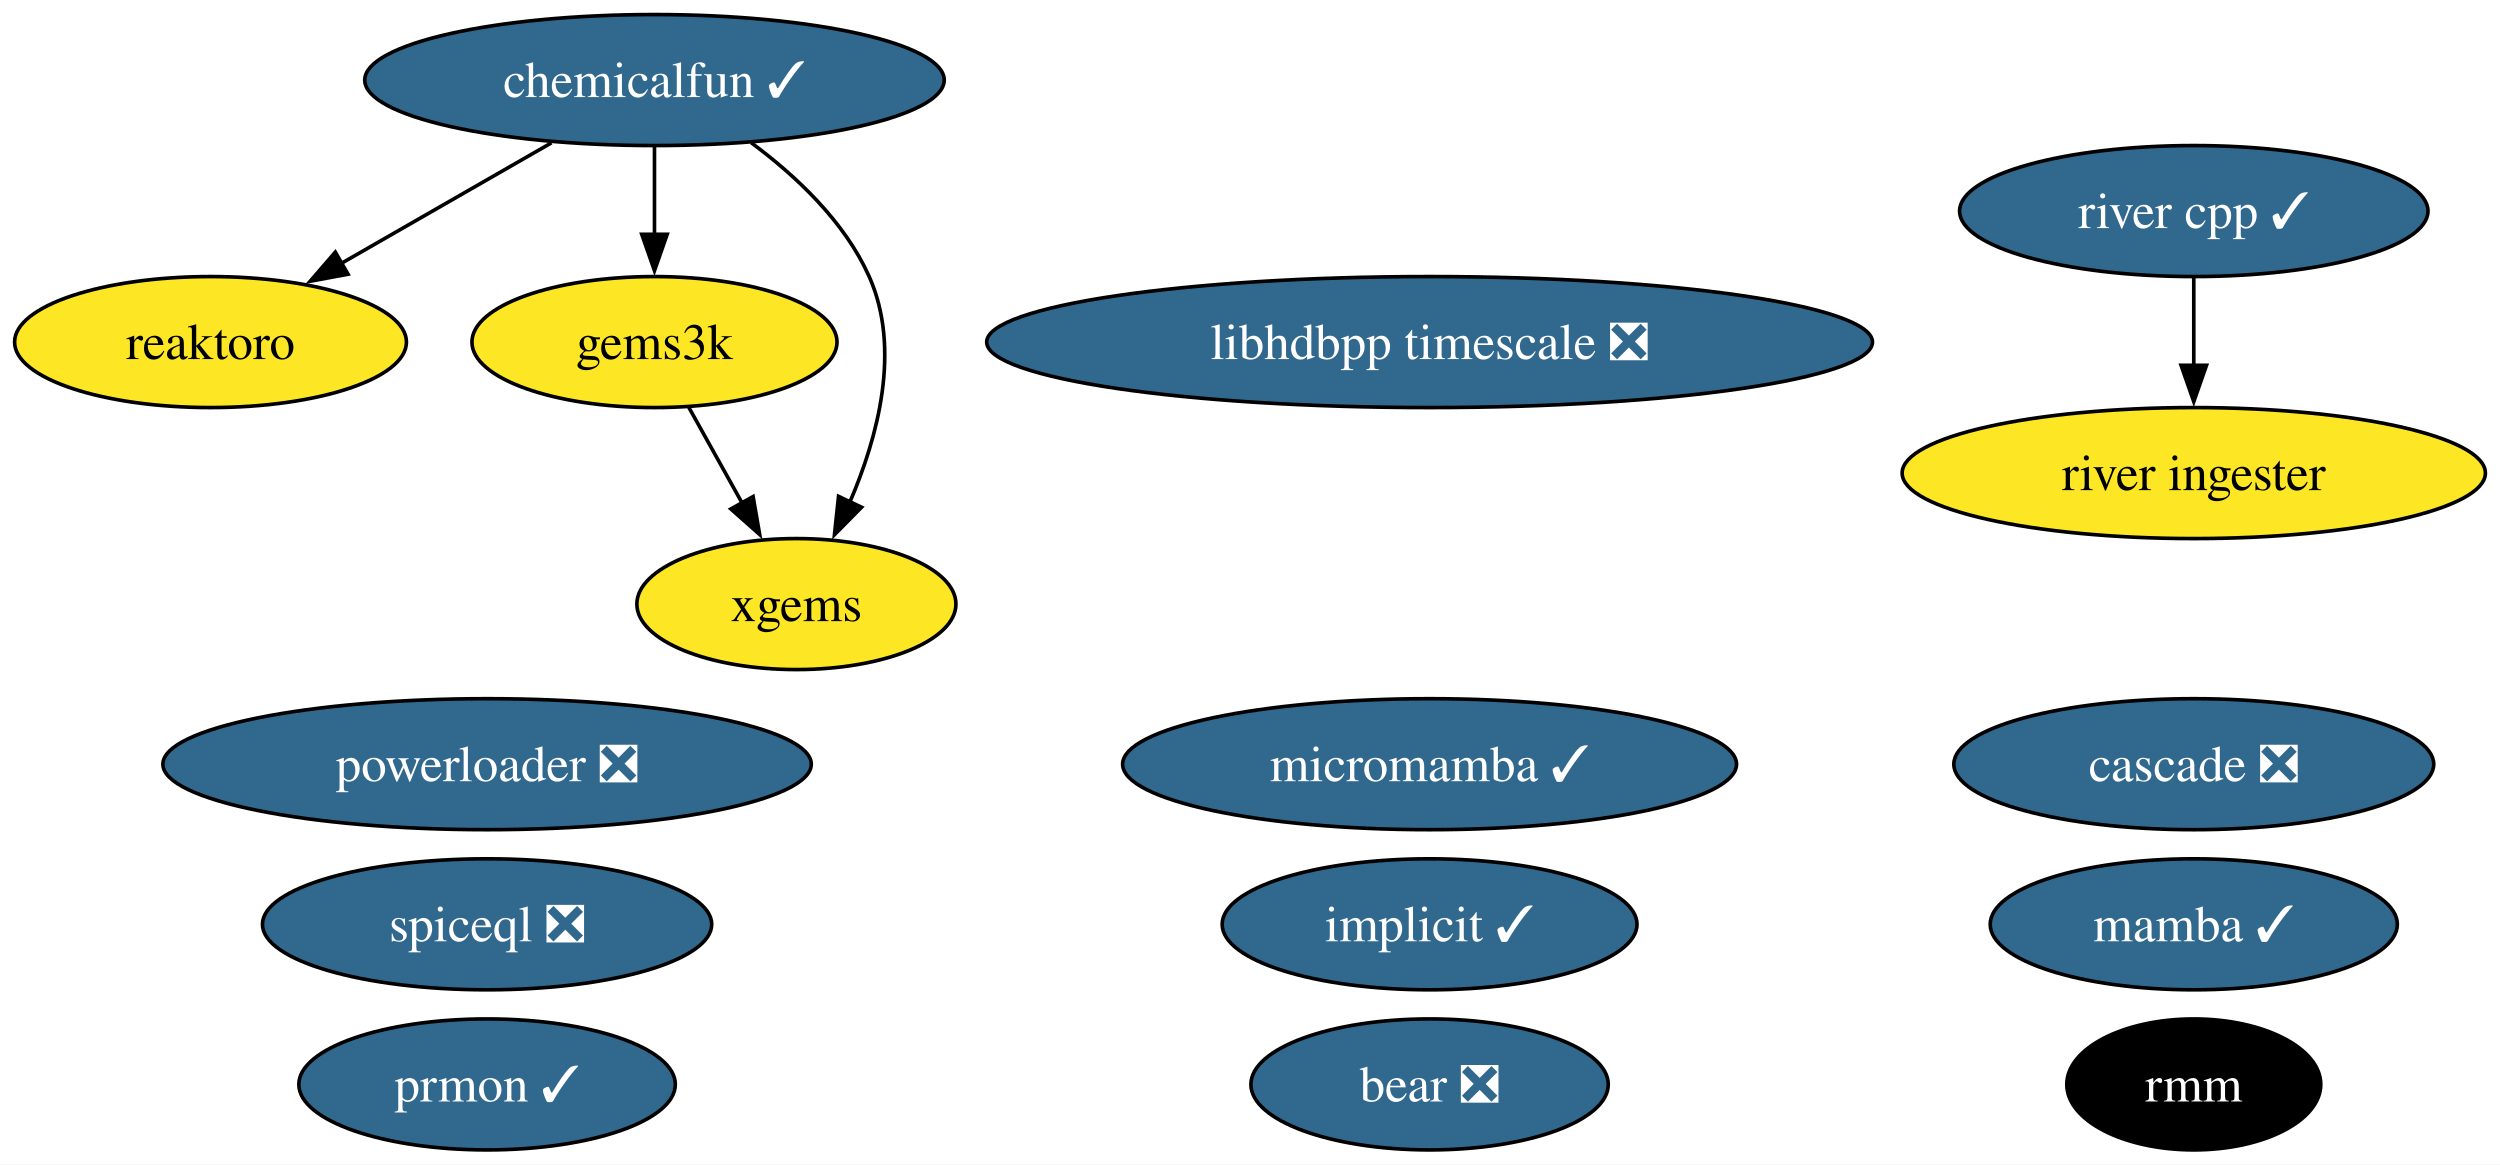
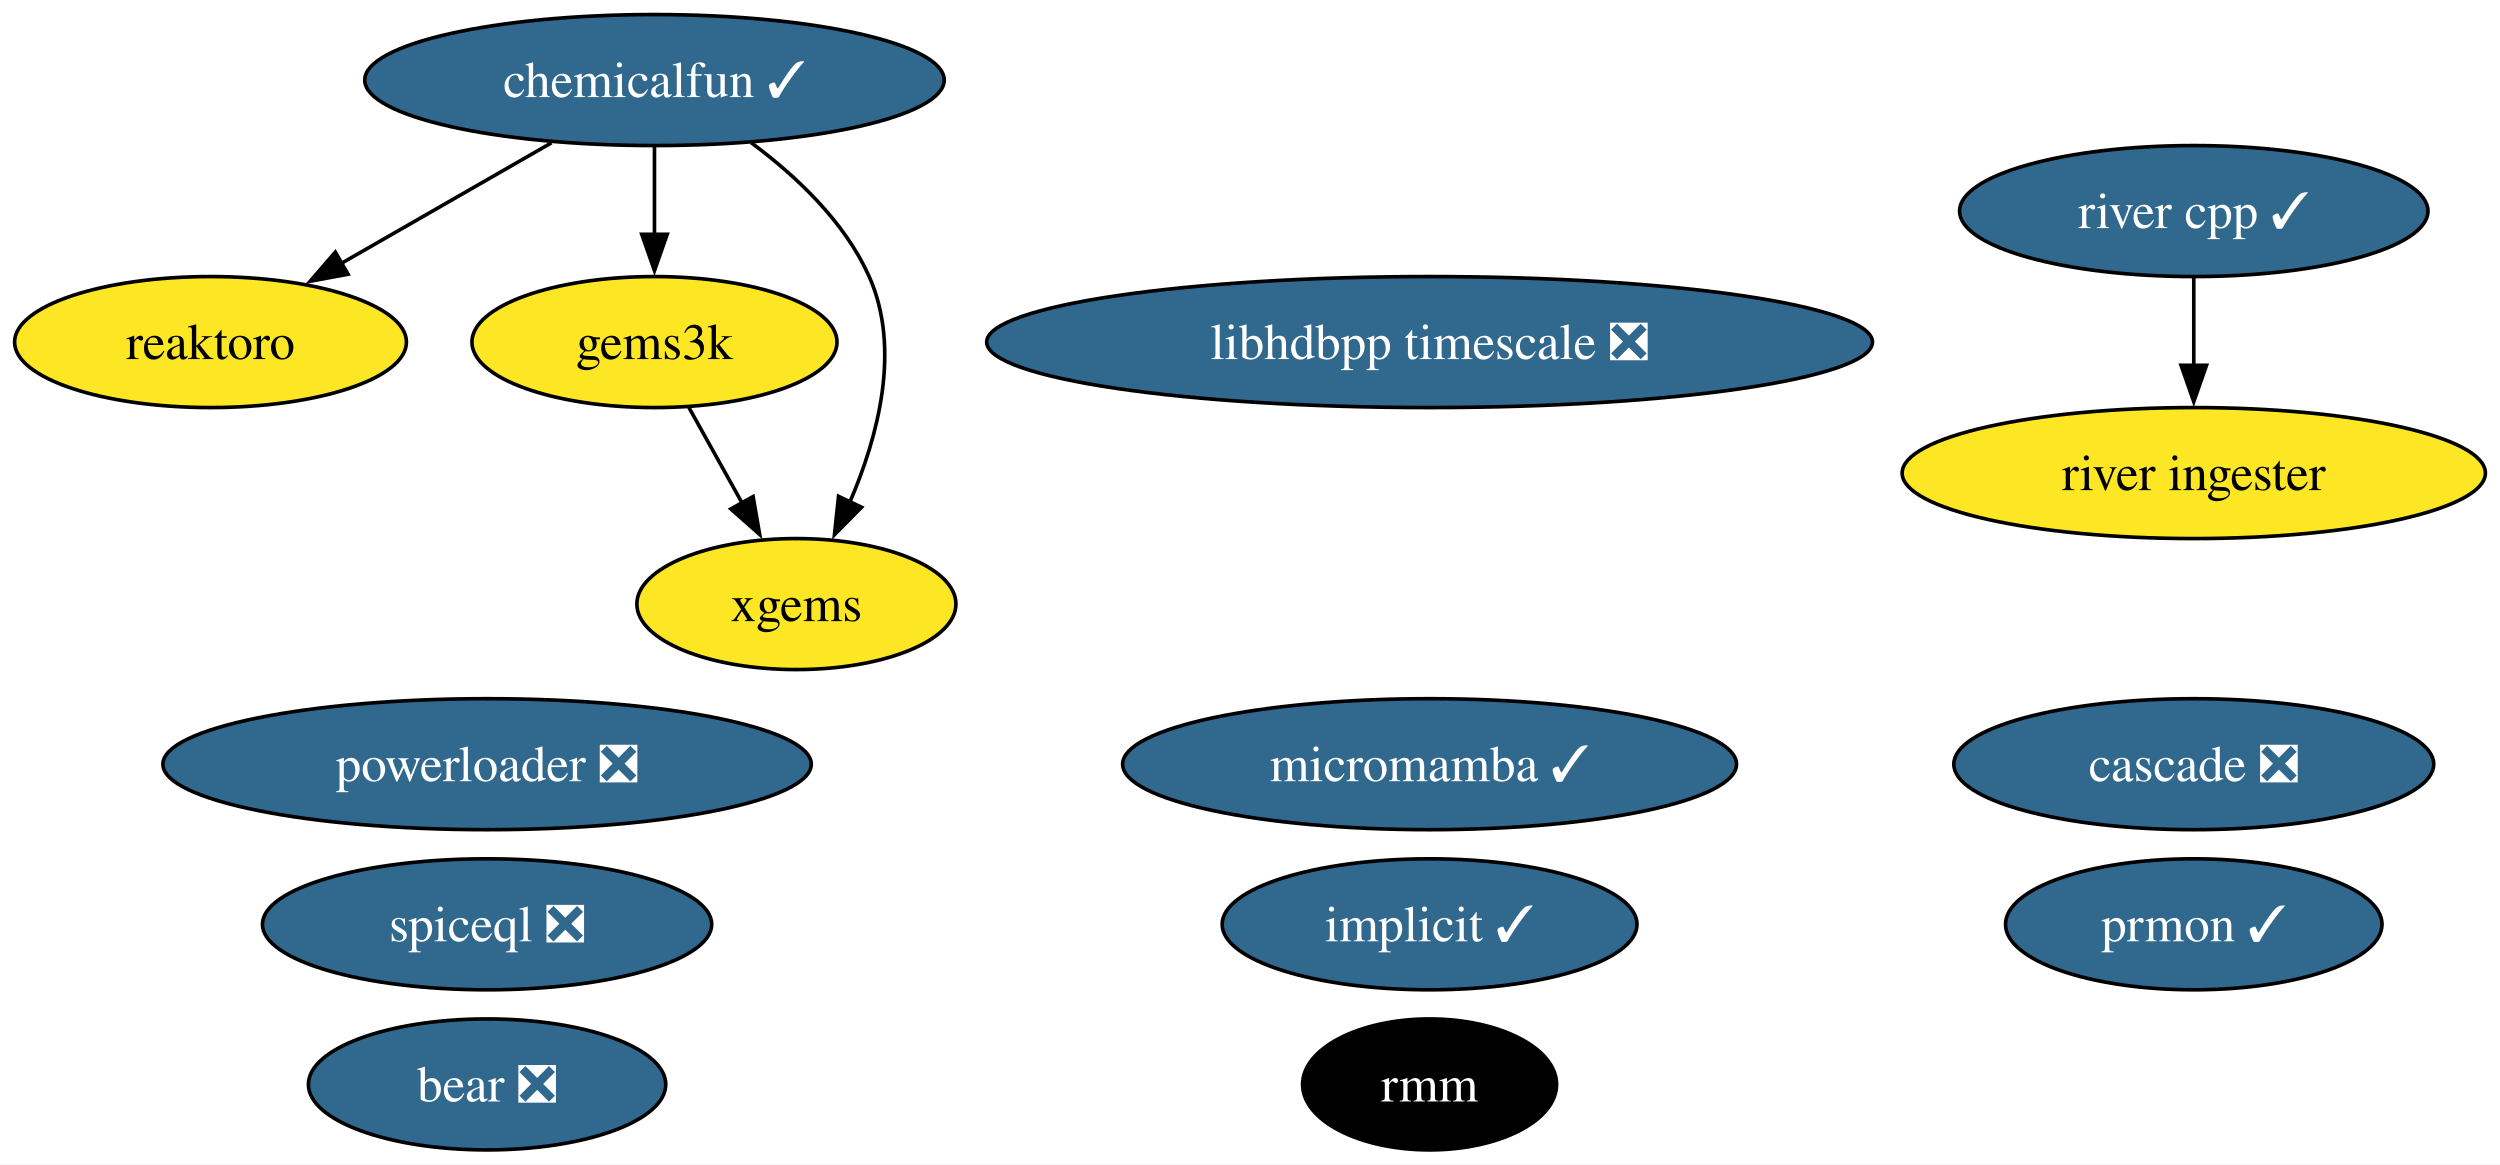
<svg xmlns="http://www.w3.org/2000/svg" xmlns:xlink="http://www.w3.org/1999/xlink" width="687pt" height="320pt" viewBox="0.00 0.00 686.98 320.00">
  <g id="graph0" class="graph" transform="scale(1 1) rotate(0) translate(4 316)">
    <polygon fill="white" stroke="none" points="-4,4 -4,-316 682.98,-316 682.98,4 -4,4" />
    <g id="node1" class="node">
      <g id="a_node1">
        <a xlink:href="https://github.com/conda-forge/implicit-feedstock/pull/100" xlink:title="implicit ✓">
          <ellipse fill="#31688e" stroke="black" cx="388.84" cy="-62" rx="57" ry="18" />
          <text text-anchor="middle" x="388.84" y="-57.33" font-family="Times,serif" font-size="14.00" fill="white">implicit ✓</text>
        </a>
      </g>
    </g>
    <g id="node2" class="node">
      <g id="a_node2">
        <a xlink:href="https://github.com/conda-forge/reaktoro-feedstock" xlink:title="reaktoro">
          <ellipse fill="#fde725" stroke="black" cx="53.84" cy="-222" rx="53.84" ry="18" />
          <text text-anchor="middle" x="53.84" y="-217.32" font-family="Times,serif" font-size="14.00">reaktoro</text>
        </a>
      </g>
    </g>
    <g id="node3" class="node">
      <g id="a_node3">
-         <a xlink:href="https://github.com/conda-forge/mamba-feedstock/pull/222" xlink:title="mamba ✓">
-           <ellipse fill="#31688e" stroke="black" cx="598.84" cy="-62" rx="55.94" ry="18" />
-           <text text-anchor="middle" x="598.84" y="-57.33" font-family="Times,serif" font-size="14.00" fill="white">mamba ✓</text>
-         </a>
-       </g>
-     </g>
-     <g id="node4" class="node">
-       <g id="a_node4">
        <a xlink:href="https://github.com/conda-forge/gems3k-feedstock" xlink:title="gems3k">
          <ellipse fill="#fde725" stroke="black" cx="175.84" cy="-222" rx="50.16" ry="18" />
          <text text-anchor="middle" x="175.84" y="-217.32" font-family="Times,serif" font-size="14.00">gems3k</text>
        </a>
      </g>
    </g>
-     <g id="node7" class="node">
-       <g id="a_node7">
+     <g id="node6" class="node">
+       <g id="a_node6">
        <a xlink:href="https://github.com/conda-forge/xgems-feedstock" xlink:title="xgems">
          <ellipse fill="#fde725" stroke="black" cx="214.84" cy="-150" rx="43.84" ry="18" />
          <text text-anchor="middle" x="214.84" y="-145.32" font-family="Times,serif" font-size="14.00">xgems</text>
        </a>
      </g>
    </g>
    <g id="edge1" class="edge">
      <path fill="none" stroke="black" d="M185.28,-204.05C189.69,-196.14 195.04,-186.54 199.97,-177.69" />
      <polygon fill="black" stroke="black" points="202.94,-179.55 204.75,-169.11 196.82,-176.14 202.94,-179.55" />
    </g>
-     <g id="node5" class="node">
-       <g id="a_node5">
+     <g id="node4" class="node">
+       <g id="a_node4">
        <a xlink:href="https://github.com/conda-forge/micromamba-feedstock/pull/175" xlink:title="micromamba ✓">
          <ellipse fill="#31688e" stroke="black" cx="388.84" cy="-106" rx="84.35" ry="18" />
          <text text-anchor="middle" x="388.84" y="-101.33" font-family="Times,serif" font-size="14.00" fill="white">micromamba ✓</text>
        </a>
      </g>
    </g>
-     <g id="node6" class="node">
-       <g id="a_node6">
+     <g id="node5" class="node">
+       <g id="a_node5">
        <a xlink:href="https://github.com/conda-forge/prmon-feedstock/pull/15" xlink:title="prmon ✓">
-           <ellipse fill="#31688e" stroke="black" cx="129.84" cy="-18" rx="51.73" ry="18" />
-           <text text-anchor="middle" x="129.84" y="-13.32" font-family="Times,serif" font-size="14.00" fill="white">prmon ✓</text>
+           <ellipse fill="#31688e" stroke="black" cx="598.84" cy="-62" rx="51.73" ry="18" />
+           <text text-anchor="middle" x="598.84" y="-57.33" font-family="Times,serif" font-size="14.00" fill="white">prmon ✓</text>
+         </a>
+       </g>
+     </g>
+     <g id="node7" class="node">
+       <g id="a_node7">
+         <a xlink:href="https://github.com/conda-forge/bear-feedstock/pull/47" xlink:title="bear ❎">
+           <ellipse fill="#31688e" stroke="black" cx="129.84" cy="-18" rx="49.1" ry="18" />
+           <text text-anchor="middle" x="129.84" y="-13.32" font-family="Times,serif" font-size="14.00" fill="white">bear ❎</text>
        </a>
      </g>
    </g>
    <g id="node8" class="node">
      <g id="a_node8">
-         <a xlink:href="https://github.com/conda-forge/bear-feedstock/pull/47" xlink:title="bear ❎">
-           <ellipse fill="#31688e" stroke="black" cx="388.84" cy="-18" rx="49.1" ry="18" />
-           <text text-anchor="middle" x="388.84" y="-13.32" font-family="Times,serif" font-size="14.00" fill="white">bear ❎</text>
-         </a>
-       </g>
-     </g>
-     <g id="node9" class="node">
-       <g id="a_node9">
        <a xlink:href="https://github.com/conda-forge/chemicalfun-feedstock/pull/17" xlink:title="chemicalfun ✓">
          <ellipse fill="#31688e" stroke="black" cx="175.84" cy="-294" rx="79.62" ry="18" />
          <text text-anchor="middle" x="175.84" y="-289.32" font-family="Times,serif" font-size="14.00" fill="white">chemicalfun ✓</text>
        </a>
      </g>
    </g>
    <g id="edge3" class="edge">
      <path fill="none" stroke="black" d="M147.54,-276.76C130.32,-266.88 108.16,-254.17 89.71,-243.58" />
      <polygon fill="black" stroke="black" points="91.63,-240.65 81.21,-238.71 88.14,-246.72 91.63,-240.65" />
    </g>
    <g id="edge2" class="edge">
      <path fill="none" stroke="black" d="M175.84,-275.7C175.84,-268.41 175.84,-259.73 175.84,-251.54" />
      <polygon fill="black" stroke="black" points="179.34,-251.62 175.84,-241.62 172.34,-251.62 179.34,-251.62" />
    </g>
    <g id="edge4" class="edge">
      <path fill="none" stroke="black" d="M202.4,-276.8C214.72,-267.68 228.11,-255.09 234.84,-240 243.69,-220.14 237.3,-195.99 229.46,-177.86" />
      <polygon fill="black" stroke="black" points="232.75,-176.61 225.3,-169.06 226.42,-179.6 232.75,-176.61" />
    </g>
-     <g id="node10" class="node">
-       <g id="a_node10">
+     <g id="node9" class="node">
+       <g id="a_node9">
        <a xlink:href="https://github.com/conda-forge/rmm-feedstock" xlink:title="rmm">
-           <ellipse fill="#000000" stroke="black" cx="598.84" cy="-18" rx="34.9" ry="18" />
-           <text text-anchor="middle" x="598.84" y="-13.32" font-family="Times,serif" font-size="14.00" fill="white">rmm</text>
+           <ellipse fill="#000000" stroke="black" cx="388.84" cy="-18" rx="34.9" ry="18" />
+           <text text-anchor="middle" x="388.84" y="-13.32" font-family="Times,serif" font-size="14.00" fill="white">rmm</text>
        </a>
      </g>
    </g>
-     <g id="node11" class="node">
-       <g id="a_node11">
+     <g id="node10" class="node">
+       <g id="a_node10">
        <a xlink:href="https://github.com/conda-forge/river-cpp-feedstock/pull/25" xlink:title="river cpp ✓">
          <ellipse fill="#31688e" stroke="black" cx="598.84" cy="-258" rx="64.36" ry="18" />
          <text text-anchor="middle" x="598.84" y="-253.32" font-family="Times,serif" font-size="14.00" fill="white">river cpp ✓</text>
        </a>
      </g>
    </g>
-     <g id="node14" class="node">
-       <g id="a_node14">
+     <g id="node13" class="node">
+       <g id="a_node13">
        <a xlink:href="https://github.com/conda-forge/river-ingester-feedstock" xlink:title="river ingester">
          <ellipse fill="#fde725" stroke="black" cx="598.84" cy="-186" rx="80.14" ry="18" />
          <text text-anchor="middle" x="598.84" y="-181.32" font-family="Times,serif" font-size="14.00">river ingester</text>
        </a>
      </g>
    </g>
    <g id="edge5" class="edge">
      <path fill="none" stroke="black" d="M598.84,-239.7C598.84,-232.41 598.84,-223.73 598.84,-215.54" />
      <polygon fill="black" stroke="black" points="602.34,-215.62 598.84,-205.62 595.34,-215.62 602.34,-215.62" />
    </g>
-     <g id="node12" class="node">
-       <g id="a_node12">
+     <g id="node11" class="node">
+       <g id="a_node11">
        <a xlink:href="https://github.com/conda-forge/powerloader-feedstock/pull/28" xlink:title="powerloader ❎">
          <ellipse fill="#31688e" stroke="black" cx="129.84" cy="-106" rx="89.09" ry="18" />
          <text text-anchor="middle" x="129.84" y="-101.33" font-family="Times,serif" font-size="14.00" fill="white">powerloader ❎</text>
        </a>
      </g>
    </g>
-     <g id="node13" class="node">
-       <g id="a_node13">
+     <g id="node12" class="node">
+       <g id="a_node12">
        <a xlink:href="https://github.com/conda-forge/libhdbpp-timescale-feedstock/pull/11" xlink:title="libhdbpp timescale ❎">
          <ellipse fill="#31688e" stroke="black" cx="388.84" cy="-222" rx="121.71" ry="18" />
          <text text-anchor="middle" x="388.84" y="-217.32" font-family="Times,serif" font-size="14.00" fill="white">libhdbpp timescale ❎</text>
        </a>
      </g>
    </g>
-     <g id="node15" class="node">
-       <g id="a_node15">
+     <g id="node14" class="node">
+       <g id="a_node14">
        <a xlink:href="https://github.com/conda-forge/cascade-feedstock/pull/20" xlink:title="cascade ❎">
          <ellipse fill="#31688e" stroke="black" cx="598.84" cy="-106" rx="65.94" ry="18" />
          <text text-anchor="middle" x="598.84" y="-101.33" font-family="Times,serif" font-size="14.00" fill="white">cascade ❎</text>
        </a>
      </g>
    </g>
-     <g id="node16" class="node">
-       <g id="a_node16">
+     <g id="node15" class="node">
+       <g id="a_node15">
        <a xlink:href="https://github.com/conda-forge/spiceql-feedstock/pull/4" xlink:title="spiceql ❎">
          <ellipse fill="#31688e" stroke="black" cx="129.84" cy="-62" rx="61.73" ry="18" />
          <text text-anchor="middle" x="129.84" y="-57.33" font-family="Times,serif" font-size="14.00" fill="white">spiceql ❎</text>
        </a>
      </g>
    </g>
  </g>
</svg>
